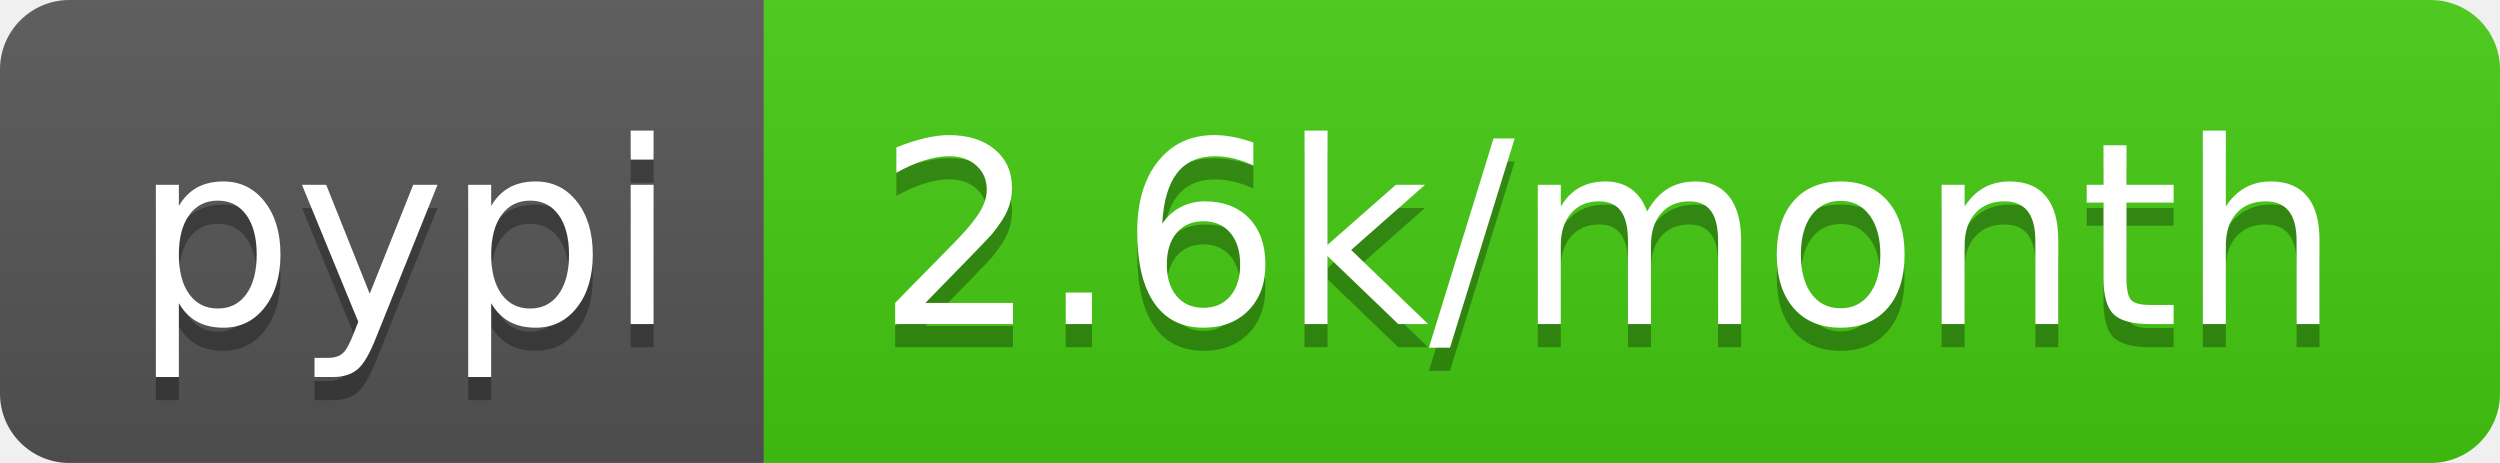
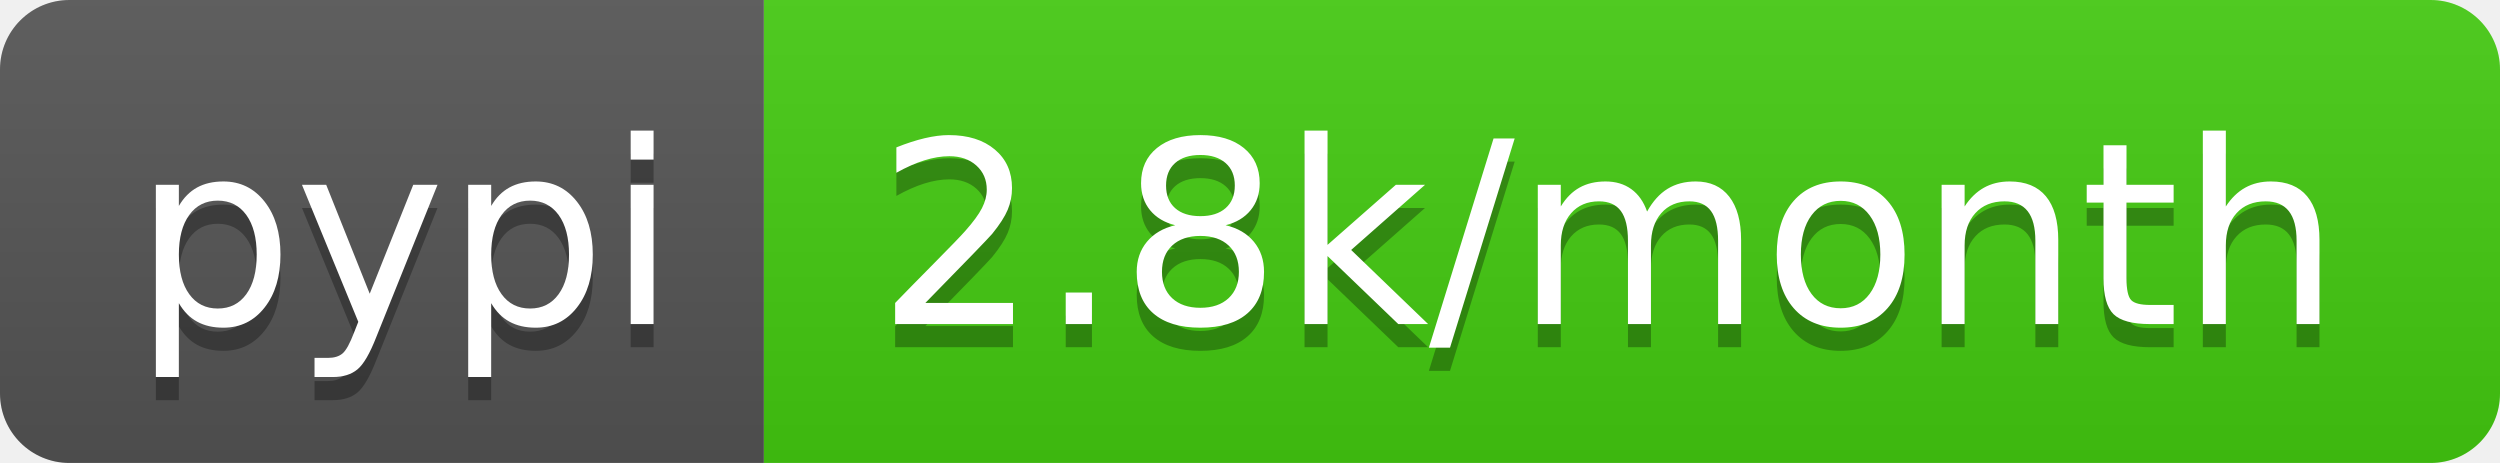
<svg xmlns="http://www.w3.org/2000/svg" width="108" height="20">
  <linearGradient id="b" x2="0" y2="100%">
    <stop offset="0" stop-color="#bbb" stop-opacity=".1" />
    <stop offset="1" stop-opacity=".1" />
  </linearGradient>
  <clipPath id="a">
    <rect width="108" height="20" rx="3" fill="#fff" />
  </clipPath>
  <g clip-path="url(#a)">
    <path fill="#555" d="M0 0h33v20H0z" />
    <path fill="#4c1" d="M33 0h75v20H33z" />
    <path fill="url(#b)" d="M0 0h108v20H0z" />
  </g>
  <g fill="#fff" text-anchor="middle" font-family="DejaVu Sans,Verdana,Geneva,sans-serif" font-size="110">
    <text x="175" y="150" fill="#010101" fill-opacity=".3" transform="scale(.1)" textLength="230">pypi</text>
    <text x="175" y="140" transform="scale(.1)" textLength="230">pypi</text>
-     <text x="695" y="150" fill="#010101" fill-opacity=".3" transform="scale(.1)" textLength="650">2.6k/month</text>
-     <text x="695" y="140" transform="scale(.1)" textLength="650">2.6k/month</text>
+     <text x="695" y="150" fill="#010101" fill-opacity=".3" transform="scale(.1)" textLength="650">2.8k/month</text>
+     <text x="695" y="140" transform="scale(.1)" textLength="650">2.8k/month</text>
  </g>
</svg>
